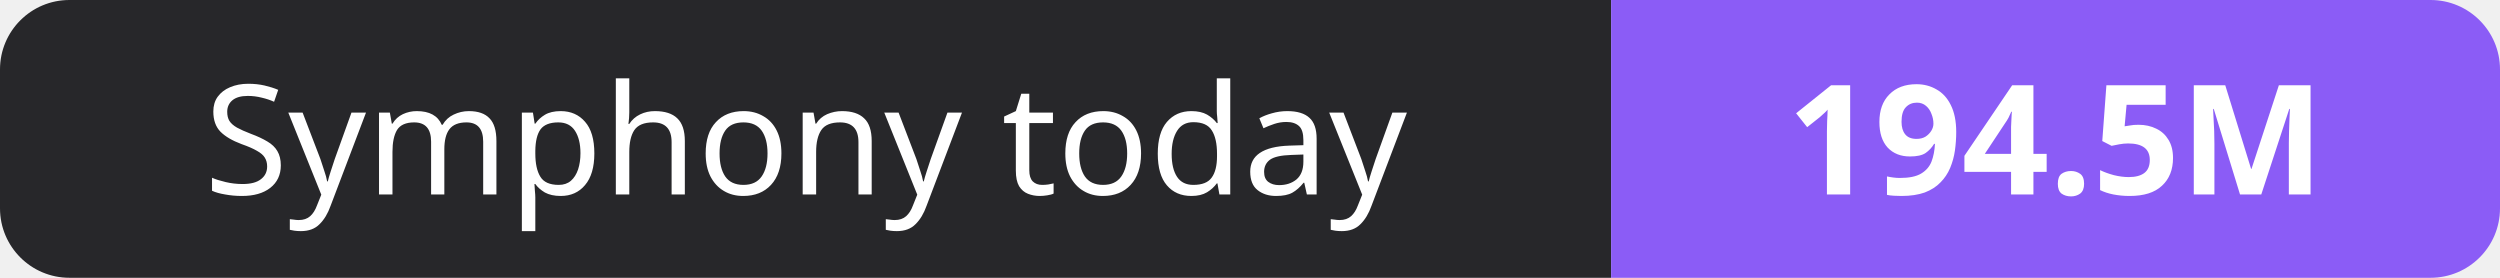
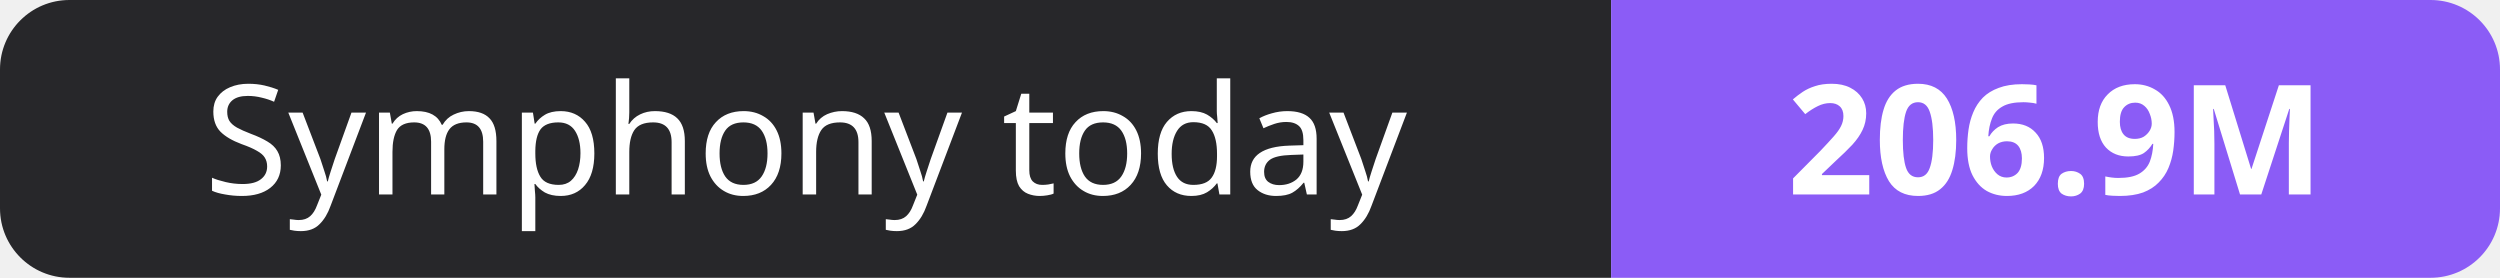
- <svg xmlns="http://www.w3.org/2000/svg" width="180" height="20" role="img" aria-label="Symphony today: 194.5M">
+ <svg xmlns="http://www.w3.org/2000/svg" width="180" height="20" role="img" aria-label="Symphony today: 206.9M">
  <clipPath id="r">
    <rect width="180" height="20" rx="5" fill="#fff" />
  </clipPath>
  <g clip-path="url(#r)">
    <rect width="116" height="20" fill="#27272a" />
    <rect x="116" width="64" height="20" fill="#8b5cf6" />
  </g>
  <g fill="#fff" text-anchor="middle" font-family="Verdana,Geneva,sans-serif" font-size="11">
    <text x="58.0" y="14">Symphony today</text>
-     <text x="148.0" y="14" font-weight="700">194.5M</text>
+     <text x="148.0" y="14" font-weight="700">206.9M</text>
  </g>
</svg>
